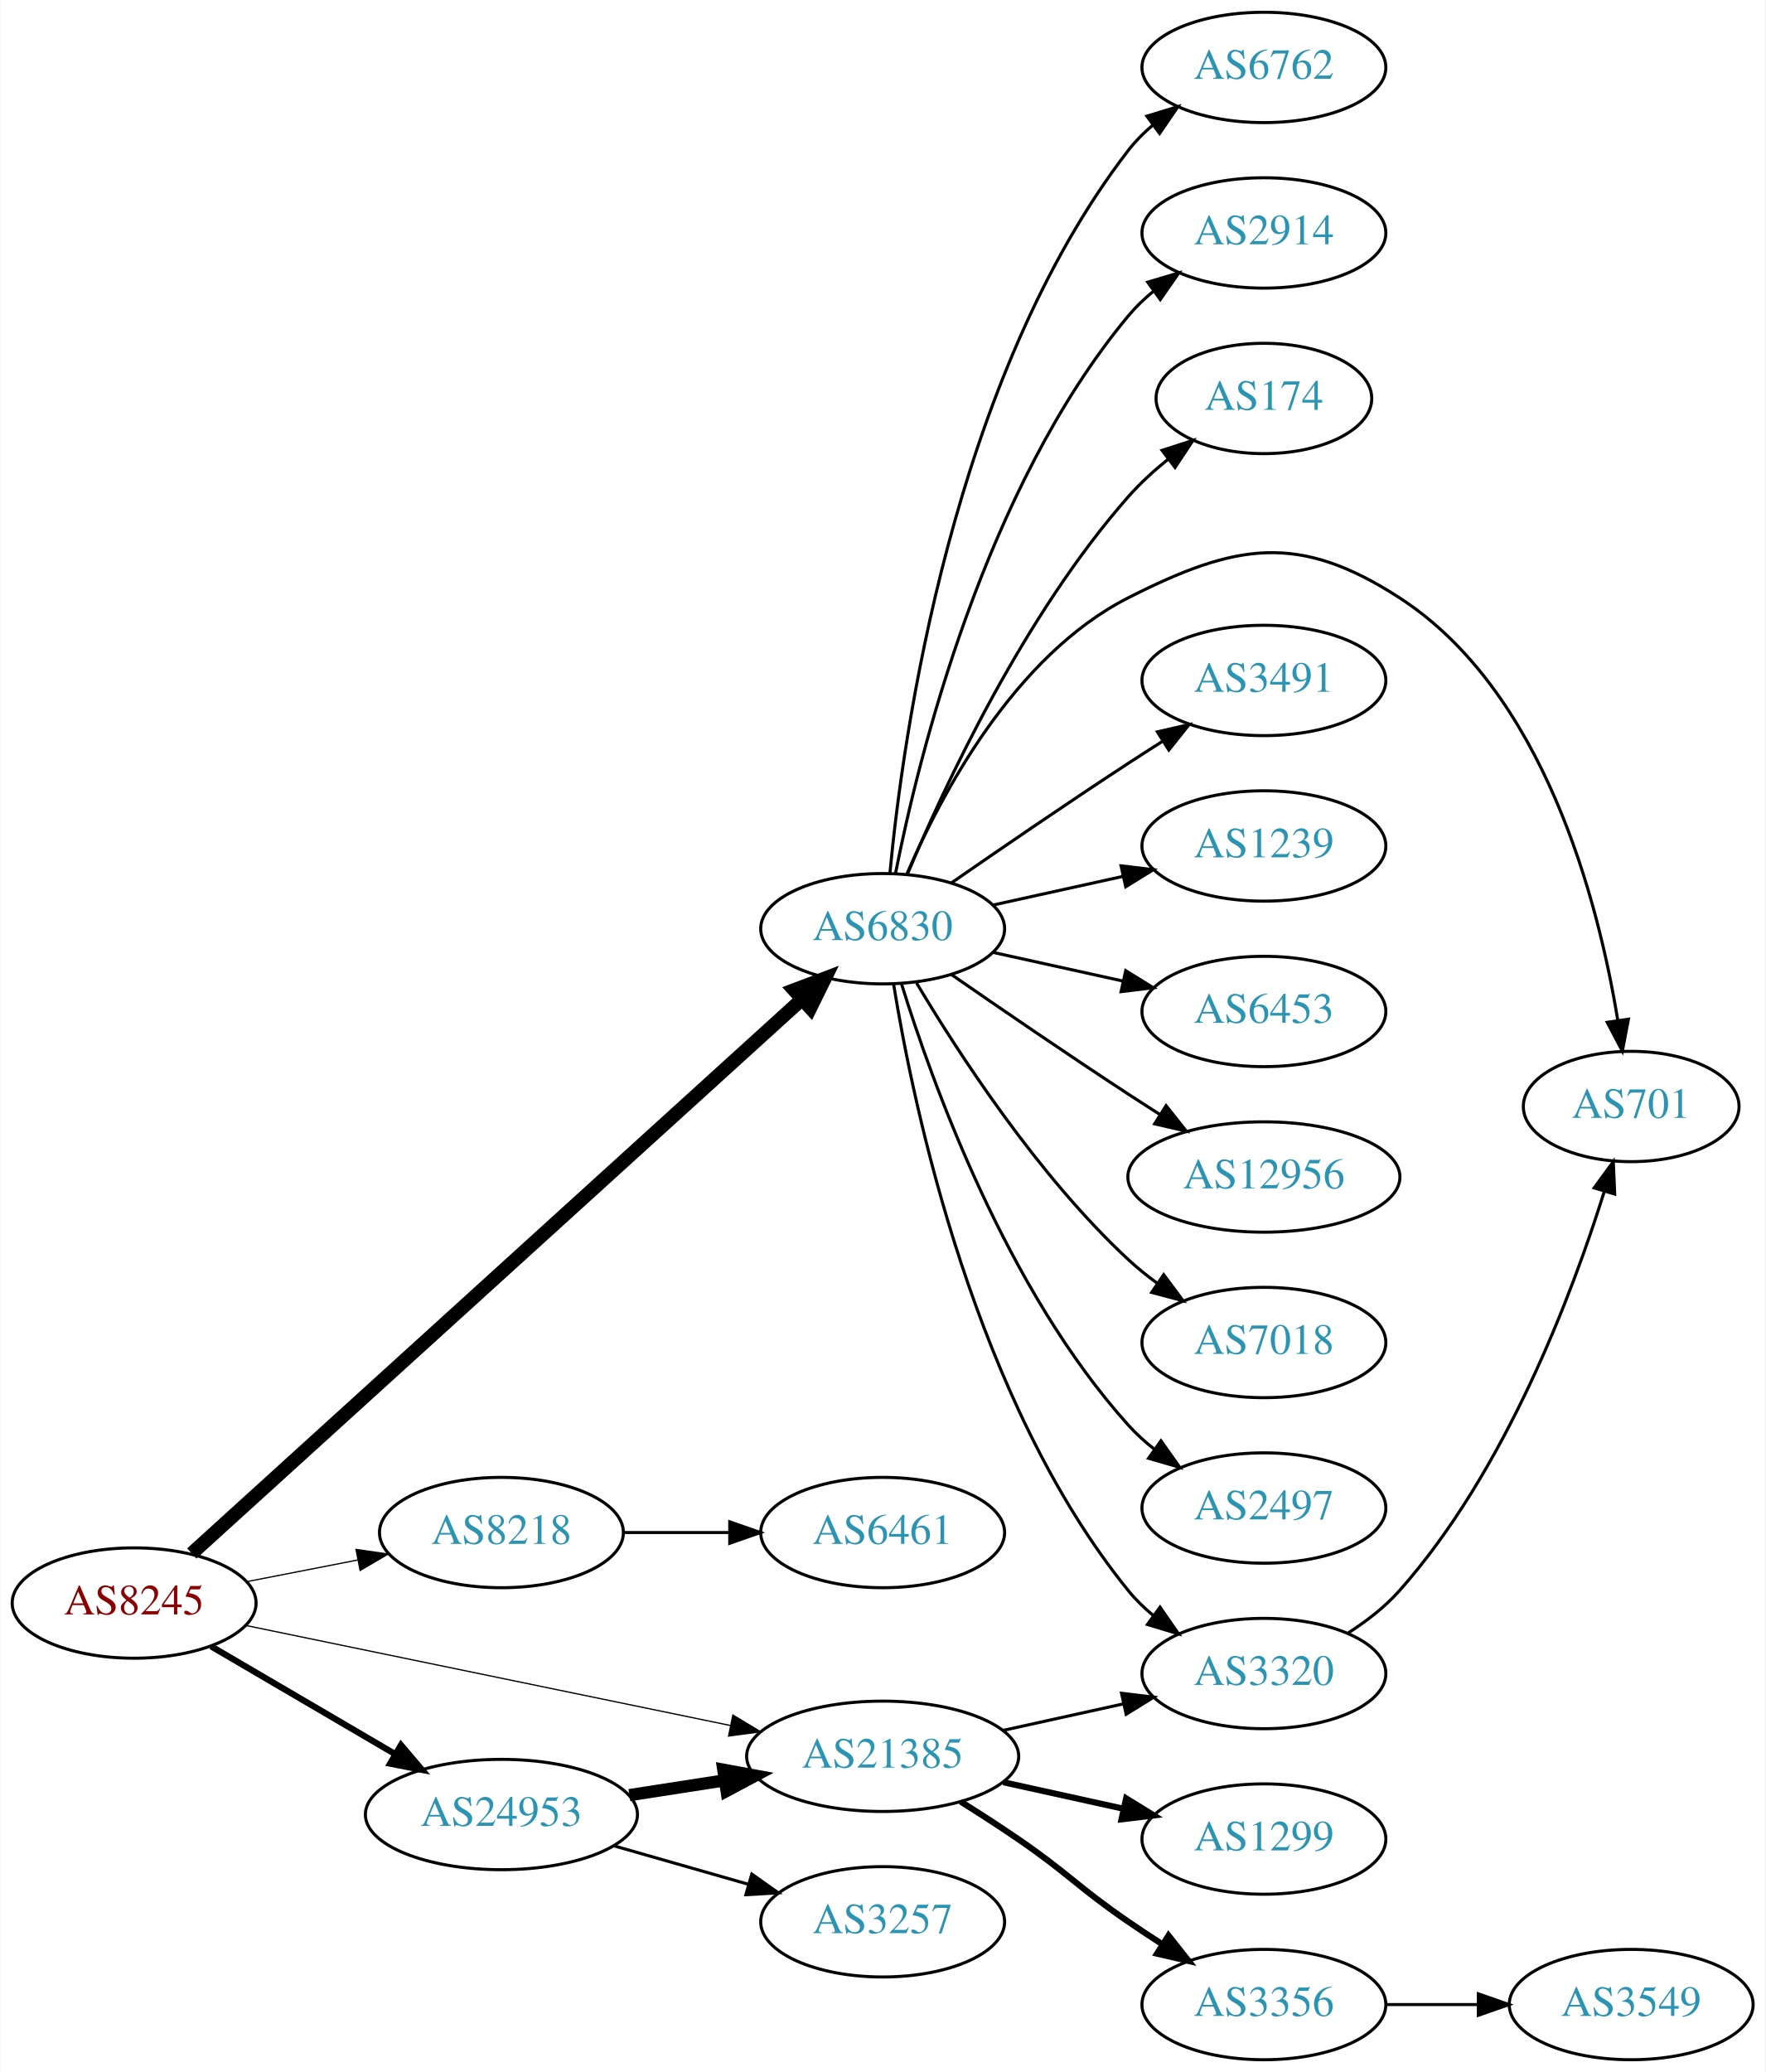
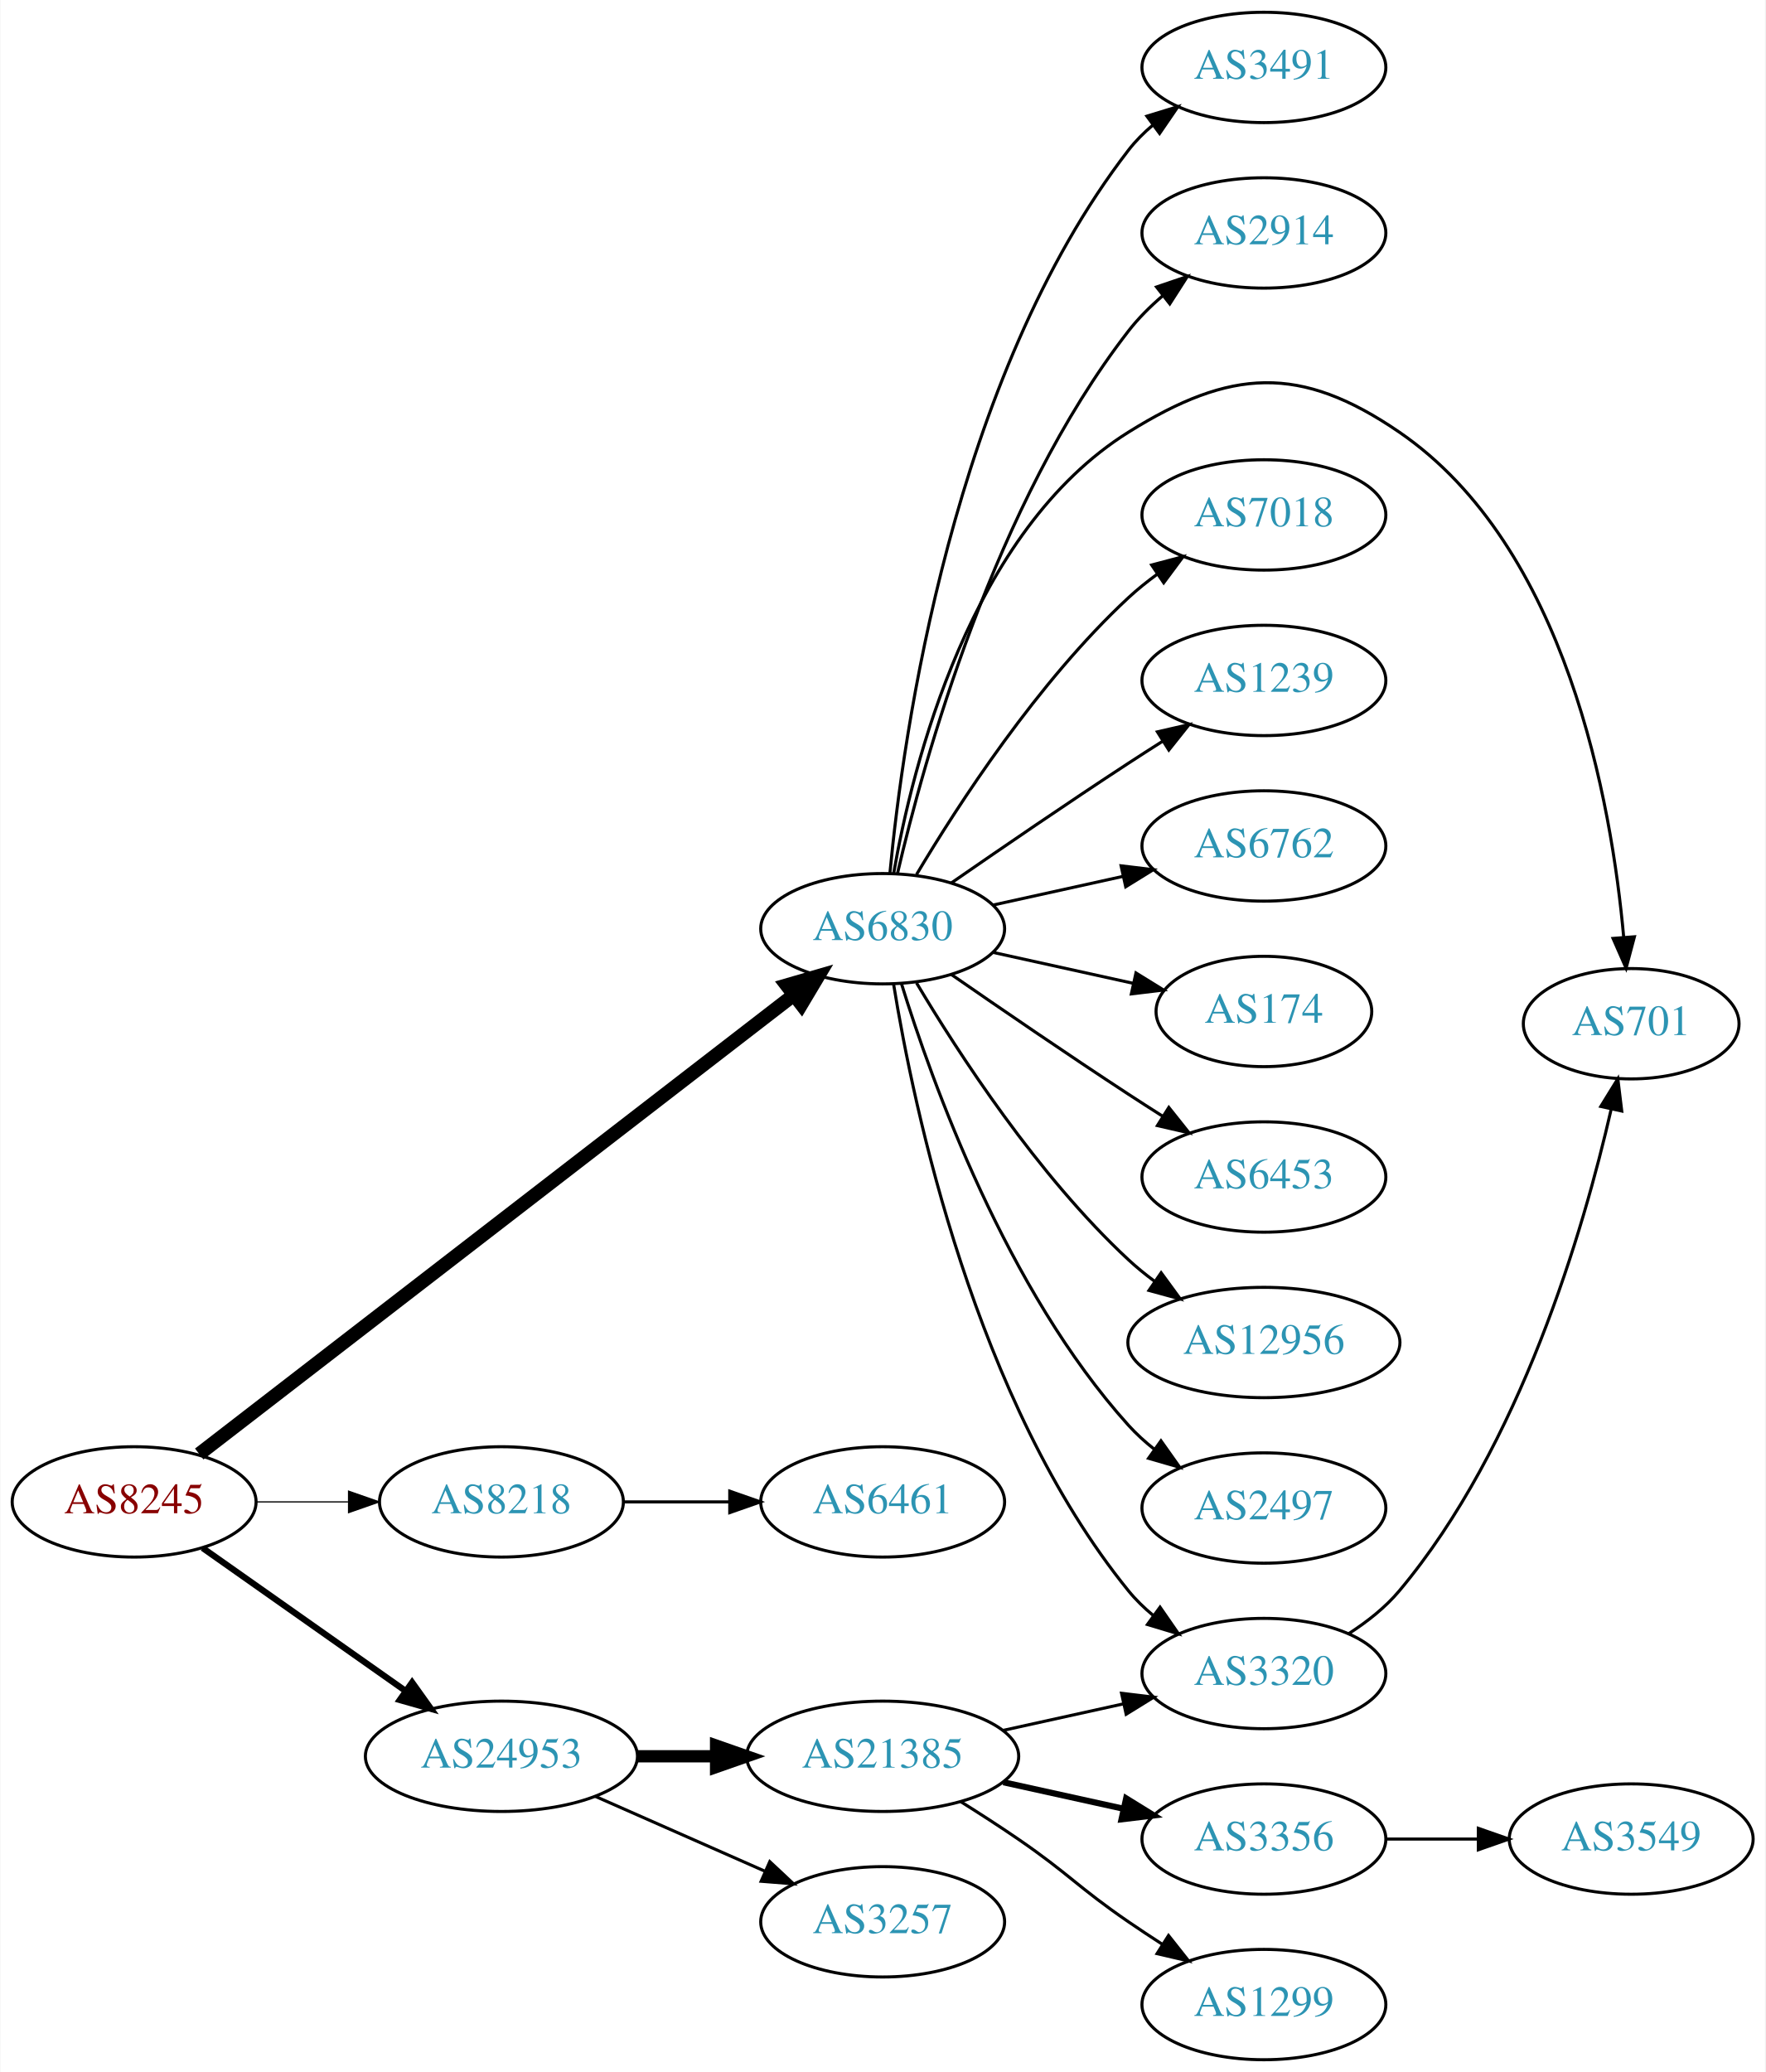
<svg xmlns="http://www.w3.org/2000/svg" xmlns:xlink="http://www.w3.org/1999/xlink" width="576pt" height="676pt" viewBox="0.00 0.00 575.76 676.00">
  <g id="graph0" class="graph" transform="scale(1 1) rotate(0) translate(4 672)">
    <polygon fill="white" stroke="none" points="-4,4 -4,-672 571.762,-672 571.762,4 -4,4" />
    <g id="node1" class="node">
      <g id="a_node1">
        <a xlink:href="/asn/8245" xlink:title="AS8245 ~ Video-Broadcast GmbH [AT]">
-           <ellipse fill="#ffffff" stroke="black" cx="39.647" cy="-149" rx="39.794" ry="18" />
-           <text text-anchor="middle" x="39.647" y="-145.3" font-family="Times,serif" font-size="14.00" fill="#880000">AS8245</text>
+           <ellipse fill="#ffffff" stroke="black" cx="39.647" cy="-182" rx="39.794" ry="18" />
+           <text text-anchor="middle" x="39.647" y="-178.3" font-family="Times,serif" font-size="14.00" fill="#880000">AS8245</text>
        </a>
      </g>
    </g>
    <g id="node2" class="node">
      <g id="a_node2">
        <a xlink:href="/asn/6830" xlink:title="AS6830 ~ LGI-UPC [AT]">
          <ellipse fill="#ffffff" stroke="black" cx="283.881" cy="-369" rx="39.794" ry="18" />
          <text text-anchor="middle" x="283.881" y="-365.3" font-family="Times,serif" font-size="14.00" fill="#2c94b3">AS6830</text>
        </a>
      </g>
    </g>
    <g id="edge1" class="edge">
-       <path fill="none" stroke="black" stroke-width="4.5" d="M58.459,-165.177C100.893,-203.716 208.083,-301.068 257.371,-345.831" />
-       <polygon fill="black" stroke="black" stroke-width="4.5" points="254.993,-348.991 265.043,-352.799 260.288,-343.161 254.993,-348.991" />
+       <path fill="none" stroke="black" stroke-width="4.5" d="M60.883,-197.622C104.094,-230.98 205.457,-309.23 254.845,-347.356" />
+       <polygon fill="black" stroke="black" stroke-width="4.5" points="252.551,-350.56 262.873,-353.554 257.363,-344.326 252.551,-350.56" />
    </g>
    <g id="node3" class="node">
      <g id="a_node3">
        <a xlink:href="/asn/8218" xlink:title="AS8218 ~ legacy Neotelecoms [FR]">
-           <ellipse fill="#ffffff" stroke="black" cx="159.489" cy="-172" rx="39.794" ry="18" />
-           <text text-anchor="middle" x="159.489" y="-168.3" font-family="Times,serif" font-size="14.00" fill="#2c94b3">AS8218</text>
+           <ellipse fill="#ffffff" stroke="black" cx="159.489" cy="-182" rx="39.794" ry="18" />
+           <text text-anchor="middle" x="159.489" y="-178.3" font-family="Times,serif" font-size="14.00" fill="#2c94b3">AS8218</text>
        </a>
      </g>
    </g>
    <g id="edge2" class="edge">
-       <path fill="none" stroke="black" stroke-width="0.409" d="M76.323,-155.963C87.754,-158.194 100.576,-160.697 112.63,-163.049" />
-       <polygon fill="black" stroke="black" stroke-width="0.409" points="112.042,-166.501 122.527,-164.981 113.383,-159.63 112.042,-166.501" />
+       <path fill="none" stroke="black" stroke-width="0.409" d="M79.559,-182C89.112,-182 99.462,-182 109.425,-182" />
+       <polygon fill="black" stroke="black" stroke-width="0.409" points="109.617,-185.5 119.617,-182 109.617,-178.5 109.617,-185.5" />
    </g>
    <g id="node4" class="node">
      <g id="a_node4">
+         <a xlink:href="/asn/24953" xlink:title="AS24953 ~ AS MACRO: AS-24953 (customers) [AT]">
+           <ellipse fill="#ffffff" stroke="black" cx="159.489" cy="-99" rx="44.393" ry="18" />
+           <text text-anchor="middle" x="159.489" y="-95.3" font-family="Times,serif" font-size="14.00" fill="#2c94b3">AS24953</text>
+         </a>
+       </g>
+     </g>
+     <g id="edge3" class="edge">
+       <path fill="none" stroke="black" stroke-width="2.045" d="M61.987,-166.969C80.525,-153.913 107.58,-134.857 128.33,-120.242" />
+       <polygon fill="black" stroke="black" stroke-width="2.045" points="130.348,-123.102 136.508,-114.482 126.317,-117.379 130.348,-123.102" />
+     </g>
+     <g id="node5" class="node">
+       <g id="a_node5">
+         <a xlink:href="/asn/3491" xlink:title="AS3491 ~ PCCW Global, Inc. [US]">
+           <ellipse fill="#ffffff" stroke="black" cx="408.273" cy="-650" rx="39.794" ry="18" />
+           <text text-anchor="middle" x="408.273" y="-646.3" font-family="Times,serif" font-size="14.00" fill="#2c94b3">AS3491</text>
+         </a>
+       </g>
+     </g>
+     <g id="edge4" class="edge">
+       <path fill="none" stroke="black" d="M286.262,-387.276C290.48,-431.974 306.653,-548.581 364.077,-623 366.373,-625.976 369.098,-628.708 372.045,-631.194" />
+       <polygon fill="black" stroke="black" points="370.094,-634.104 380.225,-637.205 374.238,-628.463 370.094,-634.104" />
+     </g>
+     <g id="node6" class="node">
+       <g id="a_node6">
+         <a xlink:href="/asn/2914" xlink:title="AS2914 ~ NTT America, Inc. [US]">
+           <ellipse fill="#ffffff" stroke="black" cx="408.273" cy="-596" rx="39.794" ry="18" />
+           <text text-anchor="middle" x="408.273" y="-592.3" font-family="Times,serif" font-size="14.00" fill="#2c94b3">AS2914</text>
+         </a>
+       </g>
+     </g>
+     <g id="edge5" class="edge">
+       <path fill="none" stroke="black" d="M288.726,-387.066C297.203,-423.593 320.308,-507.545 364.077,-564 367.283,-568.135 371.157,-571.994 375.251,-575.499" />
+       <polygon fill="black" stroke="black" points="373.249,-578.376 383.281,-581.783 377.563,-572.863 373.249,-578.376" />
+     </g>
+     <g id="node7" class="node">
+       <g id="a_node7">
+         <a xlink:href="/asn/701" xlink:title="AS701 ~ UUNET [US]">
+           <ellipse fill="#ffffff" stroke="black" cx="528.116" cy="-338" rx="35.194" ry="18" />
+           <text text-anchor="middle" x="528.116" y="-334.3" font-family="Times,serif" font-size="14.00" fill="#2c94b3">AS701</text>
+         </a>
+       </g>
+     </g>
+     <g id="edge6" class="edge">
+       <path fill="none" stroke="black" d="M287.454,-386.974C293.544,-421.995 312.425,-498.757 364.077,-531 397.403,-551.803 420.065,-553.211 452.469,-531 507.084,-493.566 521.751,-409.999 525.682,-366.126" />
+       <polygon fill="black" stroke="black" points="529.173,-366.371 526.452,-356.132 522.194,-365.834 529.173,-366.371" />
+     </g>
+     <g id="node8" class="node">
+       <g id="a_node8">
+         <a xlink:href="/asn/7018" xlink:title="AS7018 ~ AT&amp;T Services, Inc. [US]">
+           <ellipse fill="#ffffff" stroke="black" cx="408.273" cy="-504" rx="39.794" ry="18" />
+           <text text-anchor="middle" x="408.273" y="-500.3" font-family="Times,serif" font-size="14.00" fill="#2c94b3">AS7018</text>
+         </a>
+       </g>
+     </g>
+     <g id="edge7" class="edge">
+       <path fill="none" stroke="black" d="M294.927,-386.671C308.498,-409.472 334.43,-449.472 364.077,-477 366.984,-479.699 370.197,-482.28 373.521,-484.703" />
+       <polygon fill="black" stroke="black" points="371.656,-487.667 381.899,-490.375 375.58,-481.87 371.656,-487.667" />
+     </g>
+     <g id="node9" class="node">
+       <g id="a_node9">
+         <a xlink:href="/asn/1239" xlink:title="AS1239 ~ Sprint [US]">
+           <ellipse fill="#ffffff" stroke="black" cx="408.273" cy="-450" rx="39.794" ry="18" />
+           <text text-anchor="middle" x="408.273" y="-446.3" font-family="Times,serif" font-size="14.00" fill="#2c94b3">AS1239</text>
+         </a>
+       </g>
+     </g>
+     <g id="edge8" class="edge">
+       <path fill="none" stroke="black" d="M306.238,-383.901C322.089,-394.877 344.292,-410.079 364.077,-423 367.659,-425.339 371.43,-427.759 375.19,-430.144" />
+       <polygon fill="black" stroke="black" points="373.523,-433.231 383.851,-435.596 377.252,-427.307 373.523,-433.231" />
+     </g>
+     <g id="node10" class="node">
+       <g id="a_node10">
+         <a xlink:href="/asn/6762" xlink:title="AS6762 ~ TELECOM ITALIA SPARKLE S.p.A. [IT]">
+           <ellipse fill="#ffffff" stroke="black" cx="408.273" cy="-396" rx="39.794" ry="18" />
+           <text text-anchor="middle" x="408.273" y="-392.3" font-family="Times,serif" font-size="14.00" fill="#2c94b3">AS6762</text>
+         </a>
+       </g>
+     </g>
+     <g id="edge9" class="edge">
+       <path fill="none" stroke="black" d="M319.954,-376.737C333.141,-379.646 348.321,-382.995 362.287,-386.076" />
+       <polygon fill="black" stroke="black" points="361.676,-389.525 372.196,-388.262 363.184,-382.69 361.676,-389.525" />
+     </g>
+     <g id="node11" class="node">
+       <g id="a_node11">
+         <a xlink:href="/asn/174" xlink:title="AS174 ~ Cogent Communications [US]">
+           <ellipse fill="#ffffff" stroke="black" cx="408.273" cy="-342" rx="35.194" ry="18" />
+           <text text-anchor="middle" x="408.273" y="-338.3" font-family="Times,serif" font-size="14.00" fill="#2c94b3">AS174</text>
+         </a>
+       </g>
+     </g>
+     <g id="edge10" class="edge">
+       <path fill="none" stroke="black" d="M319.954,-361.263C334.187,-358.123 350.742,-354.471 365.586,-351.196" />
+       <polygon fill="black" stroke="black" points="366.529,-354.572 375.54,-349 365.021,-347.737 366.529,-354.572" />
+     </g>
+     <g id="node12" class="node">
+       <g id="a_node12">
+         <a xlink:href="/asn/6453" xlink:title="AS6453 ~ TATA COMMUNICATIONS (AMERICA) INC [US]">
+           <ellipse fill="#ffffff" stroke="black" cx="408.273" cy="-288" rx="39.794" ry="18" />
+           <text text-anchor="middle" x="408.273" y="-284.3" font-family="Times,serif" font-size="14.00" fill="#2c94b3">AS6453</text>
+         </a>
+       </g>
+     </g>
+     <g id="edge11" class="edge">
+       <path fill="none" stroke="black" d="M306.238,-354.099C322.089,-343.123 344.292,-327.921 364.077,-315 367.659,-312.661 371.43,-310.241 375.19,-307.856" />
+       <polygon fill="black" stroke="black" points="377.252,-310.693 383.851,-302.404 373.523,-304.769 377.252,-310.693" />
+     </g>
+     <g id="node13" class="node">
+       <g id="a_node13">
+         <a xlink:href="/asn/3320" xlink:title="AS3320 ~ DTAG [DE]">
+           <ellipse fill="#ffffff" stroke="black" cx="408.273" cy="-126" rx="39.794" ry="18" />
+           <text text-anchor="middle" x="408.273" y="-122.3" font-family="Times,serif" font-size="14.00" fill="#2c94b3">AS3320</text>
+         </a>
+       </g>
+     </g>
+     <g id="edge12" class="edge">
+       <path fill="none" stroke="black" d="M287.462,-350.822C293.917,-311.003 313.988,-214.714 364.077,-153 366.446,-150.082 369.219,-147.388 372.196,-144.925" />
+       <polygon fill="black" stroke="black" points="374.387,-147.659 380.418,-138.948 370.271,-141.997 374.387,-147.659" />
+     </g>
+     <g id="node14" class="node">
+       <g id="a_node14">
+         <a xlink:href="/asn/12956" xlink:title="AS12956 ~ TELXIUS [ES]">
+           <ellipse fill="#ffffff" stroke="black" cx="408.273" cy="-234" rx="44.393" ry="18" />
+           <text text-anchor="middle" x="408.273" y="-230.3" font-family="Times,serif" font-size="14.00" fill="#2c94b3">AS12956</text>
+         </a>
+       </g>
+     </g>
+     <g id="edge13" class="edge">
+       <path fill="none" stroke="black" d="M294.927,-351.329C308.498,-328.528 334.43,-288.528 364.077,-261 366.684,-258.58 369.537,-256.254 372.496,-254.052" />
+       <polygon fill="black" stroke="black" points="374.744,-256.754 380.996,-248.2 370.774,-250.988 374.744,-256.754" />
+     </g>
+     <g id="node15" class="node">
+       <g id="a_node15">
+         <a xlink:href="/asn/2497" xlink:title="AS2497 ~ Internet Initiative Japan Inc. [JP]">
+           <ellipse fill="#ffffff" stroke="black" cx="408.273" cy="-180" rx="39.794" ry="18" />
+           <text text-anchor="middle" x="408.273" y="-176.3" font-family="Times,serif" font-size="14.00" fill="#2c94b3">AS2497</text>
+         </a>
+       </g>
+     </g>
+     <g id="edge14" class="edge">
+       <path fill="none" stroke="black" d="M290.019,-351.06C299.922,-319.021 324.259,-251.188 364.077,-207 366.593,-204.208 369.465,-201.599 372.504,-199.188" />
+       <polygon fill="black" stroke="black" points="374.687,-201.93 380.812,-193.285 370.633,-196.224 374.687,-201.93" />
+     </g>
+     <g id="node16" class="node">
+       <g id="a_node16">
+         <a xlink:href="/asn/6461" xlink:title="AS6461 ~ Zayo Bandwidth [US]">
+           <ellipse fill="#ffffff" stroke="black" cx="283.881" cy="-182" rx="39.794" ry="18" />
+           <text text-anchor="middle" x="283.881" y="-178.3" font-family="Times,serif" font-size="14.00" fill="#2c94b3">AS6461</text>
+         </a>
+       </g>
+     </g>
+     <g id="edge15" class="edge">
+       <path fill="none" stroke="black" d="M199.215,-182C210.153,-182 222.204,-182 233.67,-182" />
+       <polygon fill="black" stroke="black" points="233.987,-185.5 243.987,-182 233.987,-178.5 233.987,-185.5" />
+     </g>
+     <g id="node17" class="node">
+       <g id="a_node17">
        <a xlink:href="/asn/21385" xlink:title="AS21385 ~ Trusted Network GmbH [DE]">
          <ellipse fill="#ffffff" stroke="black" cx="283.881" cy="-99" rx="44.393" ry="18" />
          <text text-anchor="middle" x="283.881" y="-95.3" font-family="Times,serif" font-size="14.00" fill="#2c94b3">AS21385</text>
        </a>
      </g>
    </g>
-     <g id="edge3" class="edge">
-       <path fill="none" stroke="black" stroke-width="0.409" d="M76.129,-141.676C117.877,-133.059 187.417,-118.705 234.187,-109.051" />
-       <polygon fill="black" stroke="black" stroke-width="0.409" points="235.009,-112.455 244.095,-107.006 233.594,-105.6 235.009,-112.455" />
-     </g>
-     <g id="node5" class="node">
-       <g id="a_node5">
-         <a xlink:href="/asn/24953" xlink:title="AS24953 ~ AS MACRO: AS-24953 (customers) [AT]">
-           <ellipse fill="#ffffff" stroke="black" cx="159.489" cy="-80" rx="44.393" ry="18" />
-           <text text-anchor="middle" x="159.489" y="-76.3" font-family="Times,serif" font-size="14.00" fill="#2c94b3">AS24953</text>
-         </a>
-       </g>
-     </g>
-     <g id="edge4" class="edge">
-       <path fill="none" stroke="black" stroke-width="2.045" d="M64.778,-134.87C82.101,-124.727 105.674,-110.924 124.844,-99.7" />
-       <polygon fill="black" stroke="black" stroke-width="2.045" points="126.717,-102.66 133.578,-94.586 123.18,-96.619 126.717,-102.66" />
-     </g>
-     <g id="node6" class="node">
-       <g id="a_node6">
-         <a xlink:href="/asn/6762" xlink:title="AS6762 ~ TELECOM ITALIA SPARKLE S.p.A. [IT]">
-           <ellipse fill="#ffffff" stroke="black" cx="408.273" cy="-650" rx="39.794" ry="18" />
-           <text text-anchor="middle" x="408.273" y="-646.3" font-family="Times,serif" font-size="14.00" fill="#2c94b3">AS6762</text>
-         </a>
-       </g>
-     </g>
-     <g id="edge5" class="edge">
-       <path fill="none" stroke="black" d="M286.262,-387.276C290.48,-431.974 306.653,-548.581 364.077,-623 366.373,-625.976 369.098,-628.708 372.045,-631.194" />
-       <polygon fill="black" stroke="black" points="370.094,-634.104 380.225,-637.205 374.238,-628.463 370.094,-634.104" />
-     </g>
-     <g id="node7" class="node">
-       <g id="a_node7">
-         <a xlink:href="/asn/2914" xlink:title="AS2914 ~ NTT America, Inc. [US]">
-           <ellipse fill="#ffffff" stroke="black" cx="408.273" cy="-596" rx="39.794" ry="18" />
-           <text text-anchor="middle" x="408.273" y="-592.3" font-family="Times,serif" font-size="14.00" fill="#2c94b3">AS2914</text>
-         </a>
-       </g>
-     </g>
-     <g id="edge6" class="edge">
-       <path fill="none" stroke="black" d="M288.058,-386.966C295.473,-424.51 316.987,-512.475 364.077,-569 366.483,-571.888 369.281,-574.561 372.273,-577.011" />
-       <polygon fill="black" stroke="black" points="370.362,-579.948 380.517,-582.97 374.463,-574.275 370.362,-579.948" />
-     </g>
-     <g id="node8" class="node">
-       <g id="a_node8">
-         <a xlink:href="/asn/174" xlink:title="AS174 ~ Cogent Communications [US]">
-           <ellipse fill="#ffffff" stroke="black" cx="408.273" cy="-542" rx="35.194" ry="18" />
-           <text text-anchor="middle" x="408.273" y="-538.3" font-family="Times,serif" font-size="14.00" fill="#2c94b3">AS174</text>
-         </a>
-       </g>
-     </g>
-     <g id="edge7" class="edge">
-       <path fill="none" stroke="black" d="M292.045,-386.99C303.949,-415.36 329.917,-471.246 364.077,-510 367.857,-514.288 372.301,-518.356 376.875,-522.064" />
-       <polygon fill="black" stroke="black" points="375.048,-525.071 385.133,-528.319 379.274,-519.491 375.048,-525.071" />
-     </g>
-     <g id="node9" class="node">
-       <g id="a_node9">
-         <a xlink:href="/asn/701" xlink:title="AS701 ~ UUNET [US]">
-           <ellipse fill="#ffffff" stroke="black" cx="528.116" cy="-311" rx="35.194" ry="18" />
-           <text text-anchor="middle" x="528.116" y="-307.3" font-family="Times,serif" font-size="14.00" fill="#2c94b3">AS701</text>
-         </a>
-       </g>
-     </g>
-     <g id="edge8" class="edge">
-       <path fill="none" stroke="black" d="M291.806,-386.902C302.758,-412.374 326.745,-458.082 364.077,-477 399.12,-494.758 419.482,-498.335 452.469,-477 499.763,-446.412 517.386,-377.945 523.729,-339.175" />
-       <polygon fill="black" stroke="black" points="527.22,-339.491 525.234,-329.084 520.297,-338.458 527.22,-339.491" />
-     </g>
-     <g id="node10" class="node">
-       <g id="a_node10">
-         <a xlink:href="/asn/3491" xlink:title="AS3491 ~ PCCW Global, Inc. [US]">
-           <ellipse fill="#ffffff" stroke="black" cx="408.273" cy="-450" rx="39.794" ry="18" />
-           <text text-anchor="middle" x="408.273" y="-446.3" font-family="Times,serif" font-size="14.00" fill="#2c94b3">AS3491</text>
-         </a>
-       </g>
-     </g>
-     <g id="edge9" class="edge">
-       <path fill="none" stroke="black" d="M306.238,-383.901C322.089,-394.877 344.292,-410.079 364.077,-423 367.659,-425.339 371.43,-427.759 375.19,-430.144" />
-       <polygon fill="black" stroke="black" points="373.523,-433.231 383.851,-435.596 377.252,-427.307 373.523,-433.231" />
-     </g>
-     <g id="node11" class="node">
-       <g id="a_node11">
-         <a xlink:href="/asn/1239" xlink:title="AS1239 ~ Sprint [US]">
-           <ellipse fill="#ffffff" stroke="black" cx="408.273" cy="-396" rx="39.794" ry="18" />
-           <text text-anchor="middle" x="408.273" y="-392.3" font-family="Times,serif" font-size="14.00" fill="#2c94b3">AS1239</text>
-         </a>
-       </g>
-     </g>
-     <g id="edge10" class="edge">
-       <path fill="none" stroke="black" d="M319.954,-376.737C333.141,-379.646 348.321,-382.995 362.287,-386.076" />
-       <polygon fill="black" stroke="black" points="361.676,-389.525 372.196,-388.262 363.184,-382.69 361.676,-389.525" />
-     </g>
-     <g id="node12" class="node">
-       <g id="a_node12">
-         <a xlink:href="/asn/3320" xlink:title="AS3320 ~ DTAG [DE]">
-           <ellipse fill="#ffffff" stroke="black" cx="408.273" cy="-126" rx="39.794" ry="18" />
-           <text text-anchor="middle" x="408.273" y="-122.3" font-family="Times,serif" font-size="14.00" fill="#2c94b3">AS3320</text>
-         </a>
-       </g>
-     </g>
-     <g id="edge11" class="edge">
-       <path fill="none" stroke="black" d="M287.462,-350.822C293.917,-311.003 313.988,-214.714 364.077,-153 366.446,-150.082 369.219,-147.388 372.196,-144.925" />
-       <polygon fill="black" stroke="black" points="374.387,-147.659 380.418,-138.948 370.271,-141.997 374.387,-147.659" />
-     </g>
-     <g id="node13" class="node">
-       <g id="a_node13">
-         <a xlink:href="/asn/6453" xlink:title="AS6453 ~ TATA COMMUNICATIONS (AMERICA) INC [US]">
-           <ellipse fill="#ffffff" stroke="black" cx="408.273" cy="-342" rx="39.794" ry="18" />
-           <text text-anchor="middle" x="408.273" y="-338.3" font-family="Times,serif" font-size="14.00" fill="#2c94b3">AS6453</text>
-         </a>
-       </g>
-     </g>
-     <g id="edge12" class="edge">
-       <path fill="none" stroke="black" d="M319.954,-361.263C333.141,-358.354 348.321,-355.005 362.287,-351.924" />
-       <polygon fill="black" stroke="black" points="363.184,-355.31 372.196,-349.738 361.676,-348.475 363.184,-355.31" />
-     </g>
-     <g id="node14" class="node">
-       <g id="a_node14">
-         <a xlink:href="/asn/12956" xlink:title="AS12956 ~ TELXIUS [ES]">
-           <ellipse fill="#ffffff" stroke="black" cx="408.273" cy="-288" rx="44.393" ry="18" />
-           <text text-anchor="middle" x="408.273" y="-284.3" font-family="Times,serif" font-size="14.00" fill="#2c94b3">AS12956</text>
-         </a>
-       </g>
-     </g>
-     <g id="edge13" class="edge">
-       <path fill="none" stroke="black" d="M306.238,-354.099C322.089,-343.123 344.292,-327.921 364.077,-315 367.398,-312.831 370.88,-310.594 374.367,-308.379" />
-       <polygon fill="black" stroke="black" points="376.356,-311.262 382.949,-302.968 372.623,-305.34 376.356,-311.262" />
-     </g>
-     <g id="node15" class="node">
-       <g id="a_node15">
-         <a xlink:href="/asn/7018" xlink:title="AS7018 ~ AT&amp;T Services, Inc. [US]">
-           <ellipse fill="#ffffff" stroke="black" cx="408.273" cy="-234" rx="39.794" ry="18" />
-           <text text-anchor="middle" x="408.273" y="-230.3" font-family="Times,serif" font-size="14.00" fill="#2c94b3">AS7018</text>
-         </a>
-       </g>
-     </g>
-     <g id="edge14" class="edge">
-       <path fill="none" stroke="black" d="M294.927,-351.329C308.498,-328.528 334.43,-288.528 364.077,-261 366.984,-258.301 370.197,-255.72 373.521,-253.297" />
-       <polygon fill="black" stroke="black" points="375.58,-256.13 381.899,-247.625 371.656,-250.333 375.58,-256.13" />
-     </g>
-     <g id="node16" class="node">
-       <g id="a_node16">
-         <a xlink:href="/asn/2497" xlink:title="AS2497 ~ Internet Initiative Japan Inc. [JP]">
-           <ellipse fill="#ffffff" stroke="black" cx="408.273" cy="-180" rx="39.794" ry="18" />
-           <text text-anchor="middle" x="408.273" y="-176.3" font-family="Times,serif" font-size="14.00" fill="#2c94b3">AS2497</text>
-         </a>
-       </g>
-     </g>
-     <g id="edge15" class="edge">
-       <path fill="none" stroke="black" d="M290.019,-351.06C299.922,-319.021 324.259,-251.188 364.077,-207 366.593,-204.208 369.465,-201.599 372.504,-199.188" />
-       <polygon fill="black" stroke="black" points="374.687,-201.93 380.812,-193.285 370.633,-196.224 374.687,-201.93" />
-     </g>
-     <g id="node17" class="node">
-       <g id="a_node17">
-         <a xlink:href="/asn/6461" xlink:title="AS6461 ~ Zayo Bandwidth [US]">
-           <ellipse fill="#ffffff" stroke="black" cx="283.881" cy="-172" rx="39.794" ry="18" />
-           <text text-anchor="middle" x="283.881" y="-168.3" font-family="Times,serif" font-size="14.00" fill="#2c94b3">AS6461</text>
-         </a>
-       </g>
-     </g>
    <g id="edge16" class="edge">
-       <path fill="none" stroke="black" d="M199.215,-172C210.153,-172 222.204,-172 233.67,-172" />
-       <polygon fill="black" stroke="black" points="233.987,-175.5 243.987,-172 233.987,-168.5 233.987,-175.5" />
-     </g>
-     <g id="edge19" class="edge">
-       <path fill="none" stroke="black" d="M323.271,-107.469C335.662,-110.202 349.509,-113.257 362.329,-116.085" />
-       <polygon fill="black" stroke="black" points="361.825,-119.558 372.344,-118.295 363.333,-112.722 361.825,-119.558" />
+       <path fill="none" stroke="black" stroke-width="4" d="M203.985,-99C212.191,-99 220.862,-99 229.334,-99" />
+       <polygon fill="black" stroke="black" stroke-width="4" points="229.526,-102.5 239.526,-99 229.526,-95.5 229.526,-102.5" />
    </g>
    <g id="node18" class="node">
      <g id="a_node18">
-         <a xlink:href="/asn/1299" xlink:title="AS1299 ~ Telia Carrier [EU]">
-           <ellipse fill="#ffffff" stroke="black" cx="408.273" cy="-72" rx="39.794" ry="18" />
-           <text text-anchor="middle" x="408.273" y="-68.3" font-family="Times,serif" font-size="14.00" fill="#2c94b3">AS1299</text>
-         </a>
-       </g>
-     </g>
-     <g id="edge17" class="edge">
-       <path fill="none" stroke="black" stroke-width="2" d="M323.271,-90.531C335.662,-87.798 349.509,-84.743 362.329,-81.915" />
-       <polygon fill="black" stroke="black" stroke-width="2" points="363.333,-85.278 372.344,-79.706 361.825,-78.442 363.333,-85.278" />
-     </g>
-     <g id="node19" class="node">
-       <g id="a_node19">
-         <a xlink:href="/asn/3356" xlink:title="AS3356 ~ LEVEL3 [US]">
-           <ellipse fill="#ffffff" stroke="black" cx="408.273" cy="-18" rx="39.794" ry="18" />
-           <text text-anchor="middle" x="408.273" y="-14.3" font-family="Times,serif" font-size="14.00" fill="#2c94b3">AS3356</text>
-         </a>
-       </g>
-     </g>
-     <g id="edge18" class="edge">
-       <path fill="none" stroke="black" stroke-width="2" d="M309.332,-84.22C315.515,-80.345 322.096,-76.101 328.077,-72 344.572,-60.69 347.583,-56.31 364.077,-45 367.606,-42.581 371.343,-40.111 375.084,-37.698" />
-       <polygon fill="black" stroke="black" stroke-width="2" points="377.156,-40.529 383.725,-32.216 373.406,-34.618 377.156,-40.529" />
-     </g>
-     <g id="edge20" class="edge">
-       <path fill="none" stroke="black" stroke-width="4" d="M201.244,-86.327C211.153,-87.865 221.87,-89.529 232.178,-91.129" />
-       <polygon fill="black" stroke="black" stroke-width="4" points="231.886,-94.625 242.304,-92.701 232.96,-87.708 231.886,-94.625" />
-     </g>
-     <g id="node20" class="node">
-       <g id="a_node20">
        <a xlink:href="/asn/3257" xlink:title="AS3257 ~ GTT [DE]">
          <ellipse fill="#ffffff" stroke="black" cx="283.881" cy="-45" rx="39.794" ry="18" />
          <text text-anchor="middle" x="283.881" y="-41.3" font-family="Times,serif" font-size="14.00" fill="#2c94b3">AS3257</text>
        </a>
      </g>
    </g>
-     <g id="edge21" class="edge">
-       <path fill="none" stroke="black" d="M196.219,-69.782C209.978,-65.848 225.827,-61.316 240.178,-57.212" />
-       <polygon fill="black" stroke="black" points="241.178,-60.566 249.831,-54.451 239.254,-53.836 241.178,-60.566" />
-     </g>
-     <g id="edge23" class="edge">
-       <path fill="none" stroke="black" d="M435.785,-139.24C441.787,-143.093 447.768,-147.713 452.469,-153 486.996,-191.834 508.737,-249.431 519.345,-283.301" />
-       <polygon fill="black" stroke="black" points="516.035,-284.446 522.282,-293.003 522.735,-282.418 516.035,-284.446" />
+     <g id="edge17" class="edge">
+       <path fill="none" stroke="black" d="M190.117,-85.928C206.711,-78.606 227.571,-69.403 245.304,-61.579" />
+       <polygon fill="black" stroke="black" points="247.051,-64.634 254.788,-57.395 244.226,-58.23 247.051,-64.634" />
+     </g>
+     <g id="edge22" class="edge">
+       <path fill="none" stroke="black" d="M436.005,-139.051C442,-142.909 447.923,-147.579 452.469,-153 492.035,-200.18 512.647,-271.054 521.55,-309.957" />
+       <polygon fill="black" stroke="black" points="518.198,-311.016 523.756,-320.036 525.036,-309.519 518.198,-311.016" />
+     </g>
+     <g id="edge20" class="edge">
+       <path fill="none" stroke="black" d="M323.271,-107.469C335.662,-110.202 349.509,-113.257 362.329,-116.085" />
+       <polygon fill="black" stroke="black" points="361.825,-119.558 372.344,-118.295 363.333,-112.722 361.825,-119.558" />
+     </g>
+     <g id="node19" class="node">
+       <g id="a_node19">
+         <a xlink:href="/asn/3356" xlink:title="AS3356 ~ Level 3 Parent, LLC [US]">
+           <ellipse fill="#ffffff" stroke="black" cx="408.273" cy="-72" rx="39.794" ry="18" />
+           <text text-anchor="middle" x="408.273" y="-68.3" font-family="Times,serif" font-size="14.00" fill="#2c94b3">AS3356</text>
+         </a>
+       </g>
+     </g>
+     <g id="edge18" class="edge">
+       <path fill="none" stroke="black" stroke-width="2" d="M323.271,-90.531C335.662,-87.798 349.509,-84.743 362.329,-81.915" />
+       <polygon fill="black" stroke="black" stroke-width="2" points="363.333,-85.278 372.344,-79.706 361.825,-78.442 363.333,-85.278" />
+     </g>
+     <g id="node20" class="node">
+       <g id="a_node20">
+         <a xlink:href="/asn/1299" xlink:title="AS1299 ~ Telia Carrier [EU]">
+           <ellipse fill="#ffffff" stroke="black" cx="408.273" cy="-18" rx="39.794" ry="18" />
+           <text text-anchor="middle" x="408.273" y="-14.3" font-family="Times,serif" font-size="14.00" fill="#2c94b3">AS1299</text>
+         </a>
+       </g>
+     </g>
+     <g id="edge19" class="edge">
+       <path fill="none" stroke="black" d="M309.332,-84.22C315.515,-80.345 322.096,-76.101 328.077,-72 344.572,-60.69 347.583,-56.31 364.077,-45 367.606,-42.581 371.343,-40.111 375.084,-37.698" />
+       <polygon fill="black" stroke="black" points="377.156,-40.529 383.725,-32.216 373.406,-34.618 377.156,-40.529" />
    </g>
    <g id="node21" class="node">
      <g id="a_node21">
        <a xlink:href="/asn/3549" xlink:title="AS3549 ~ Level 3 Parent, LLC [US]">
-           <ellipse fill="#ffffff" stroke="black" cx="528.116" cy="-18" rx="39.794" ry="18" />
-           <text text-anchor="middle" x="528.116" y="-14.3" font-family="Times,serif" font-size="14.00" fill="#2c94b3">AS3549</text>
-         </a>
-       </g>
-     </g>
-     <g id="edge22" class="edge">
-       <path fill="none" stroke="black" d="M448.186,-18C457.739,-18 468.089,-18 478.052,-18" />
-       <polygon fill="black" stroke="black" points="478.244,-21.5 488.244,-18 478.244,-14.5 478.244,-21.5" />
+           <ellipse fill="#ffffff" stroke="black" cx="528.116" cy="-72" rx="39.794" ry="18" />
+           <text text-anchor="middle" x="528.116" y="-68.3" font-family="Times,serif" font-size="14.00" fill="#2c94b3">AS3549</text>
+         </a>
+       </g>
+     </g>
+     <g id="edge21" class="edge">
+       <path fill="none" stroke="black" d="M448.186,-72C457.739,-72 468.089,-72 478.052,-72" />
+       <polygon fill="black" stroke="black" points="478.244,-75.5 488.244,-72 478.244,-68.5 478.244,-75.5" />
    </g>
  </g>
</svg>
